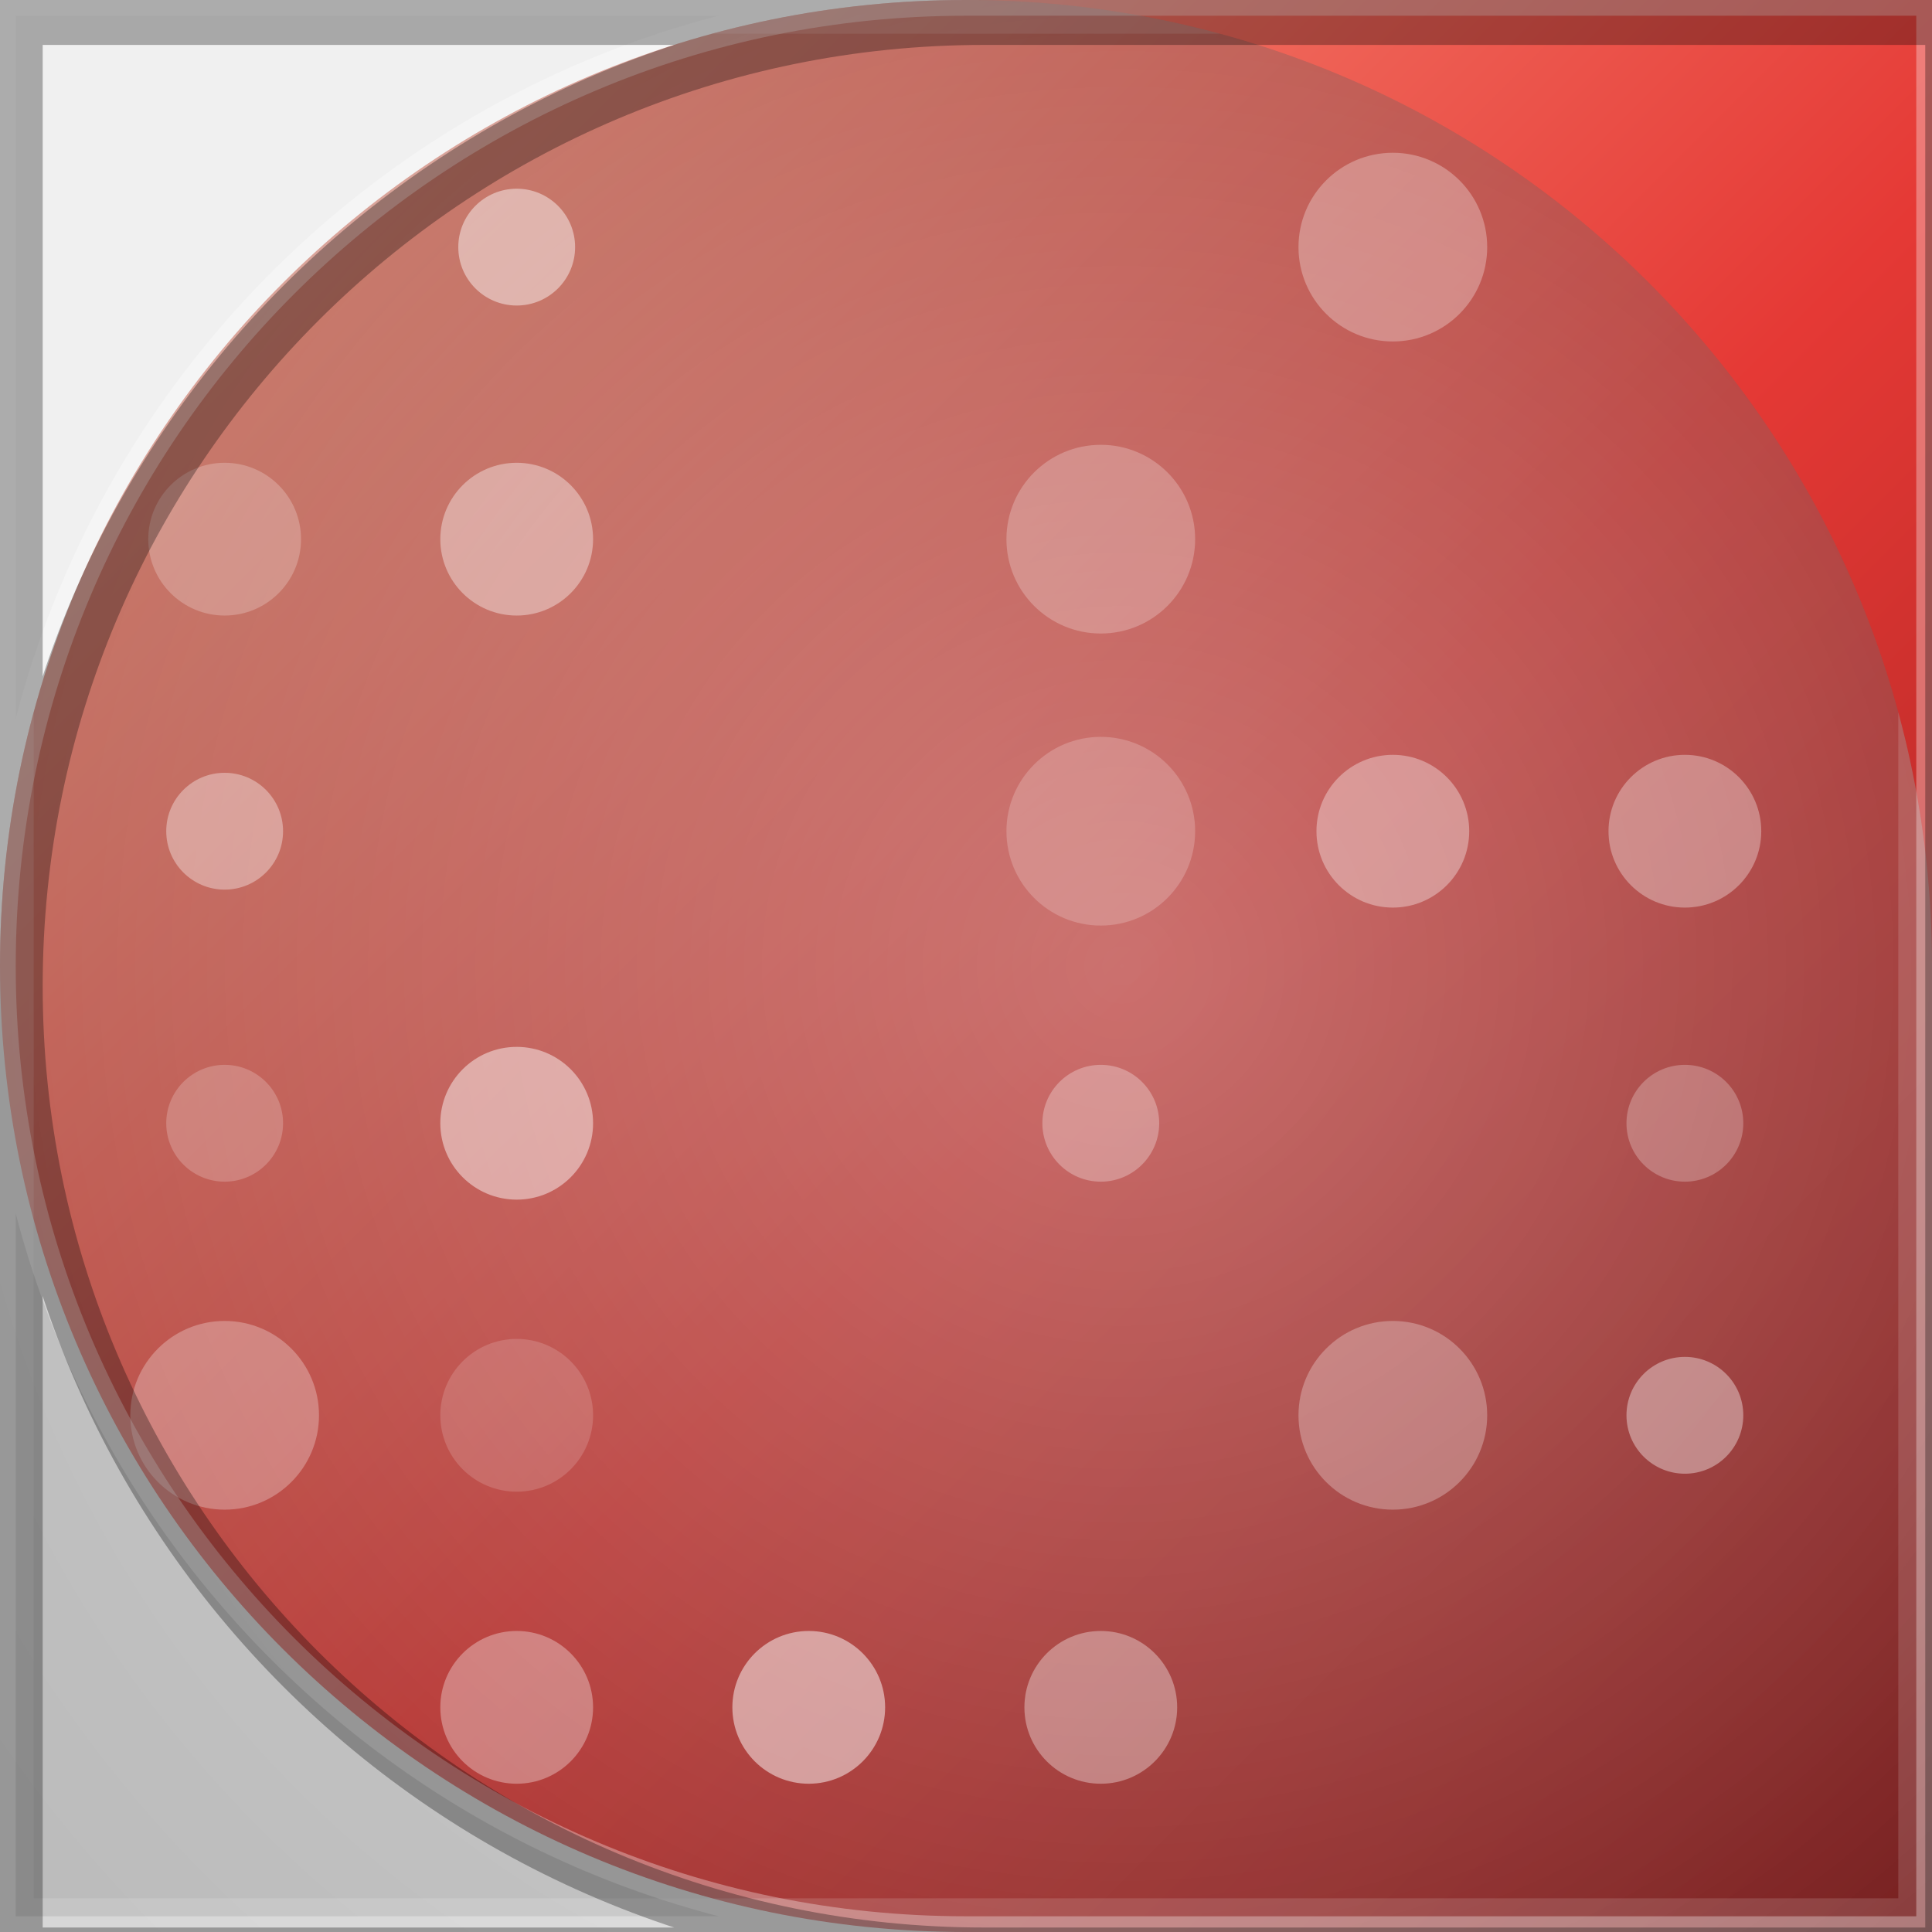
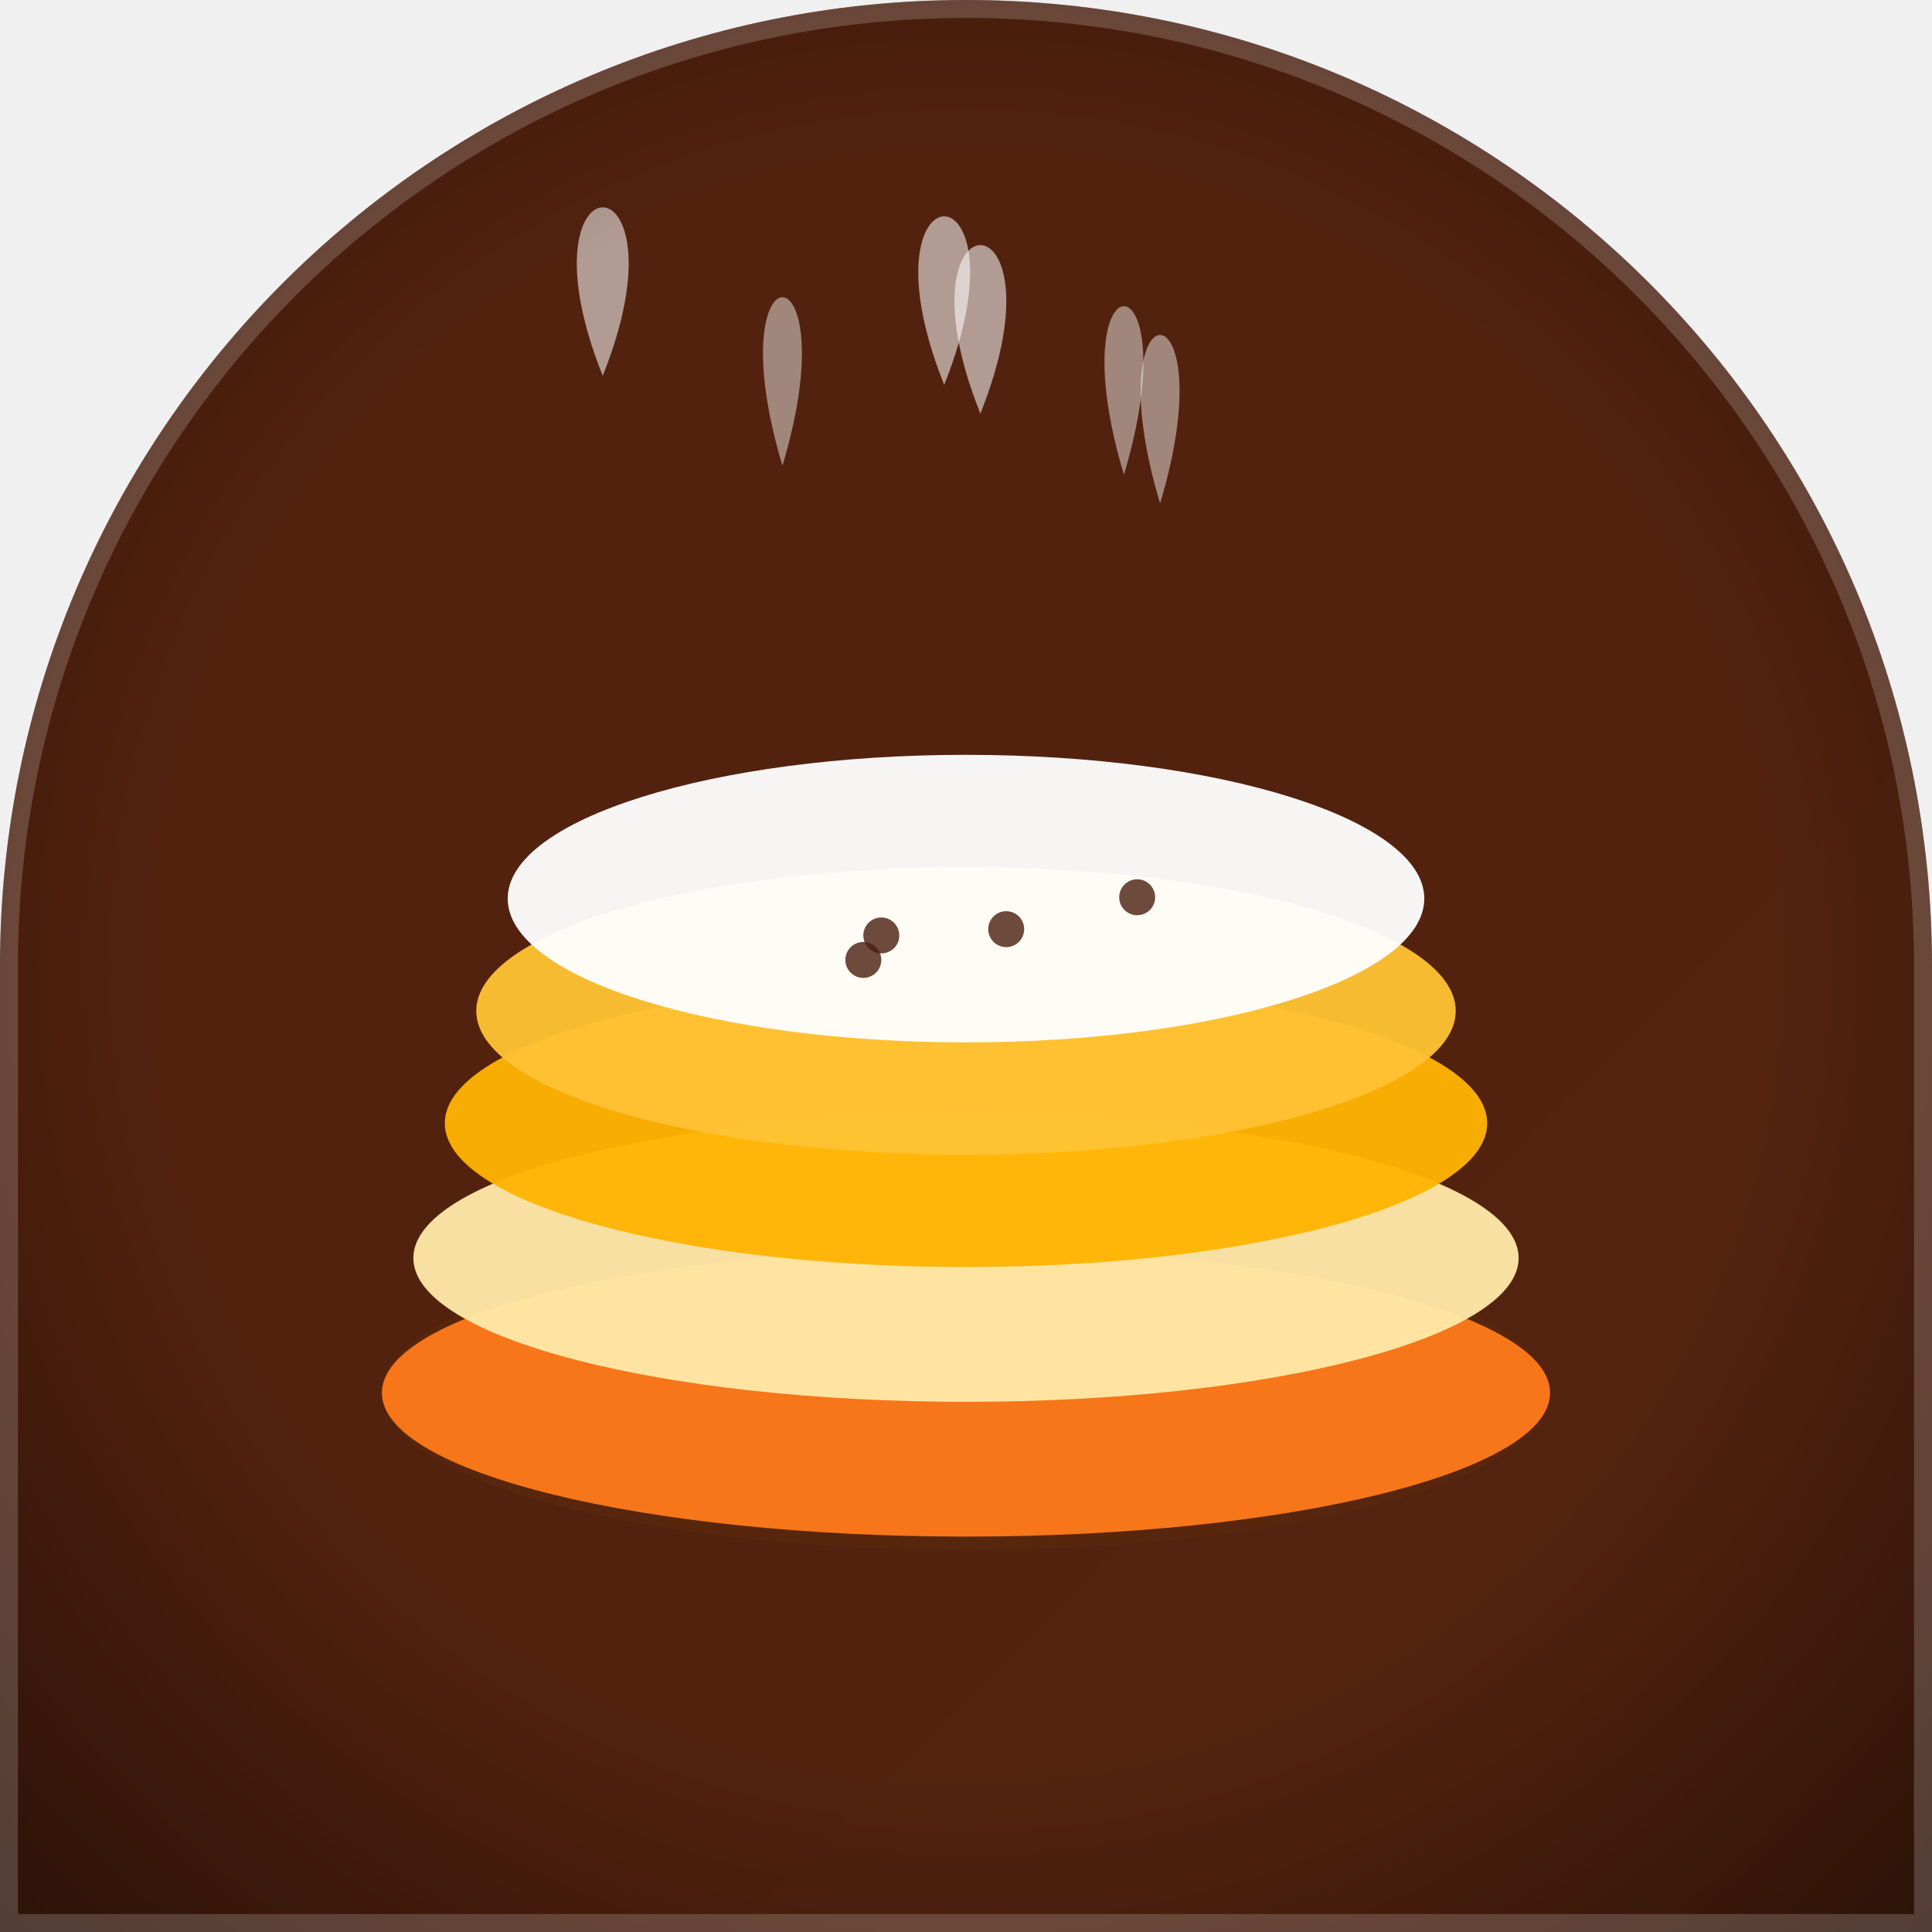
<svg xmlns="http://www.w3.org/2000/svg" width="86" height="86" viewBox="0 0 86 86">
  <defs>
-     <clipPath id="clip">
-       <path d="M 0 0 L 86.0 0 L 86.0 86.0 L 0 86.0 Z M 0 43 A 43.0 43.0 0 0 1 43.0 0.0 L 0 0 Z M 43 86 A 43.0 43.0 0 0 1 0.0 43.0 L 0 86 Z" clip-rule="evenodd" />
+     <clipPath id="clip" clip-rule="evenodd">
+       <path d="M 0 0 L 86.0 0 L 86.0 86.0 L 0 86.0 Z M 0 43 A 43.0 43.0 0 0 1 43.0 0.0 L 0 0 Z M 43 0 A 43.0 43.0 0 0 1 86.0 43.0 L 86 0 Z" />
    </clipPath>
-     <linearGradient id="g1" x1="0" y1="0" x2="1" y2="1">
-       <stop offset="0" stop-color="#ffab91" />
-       <stop offset=".55" stop-color="#e53935" />
-       <stop offset="1" stop-color="#8e1a1a" />
-     </linearGradient>
-     <radialGradient id="g2" cx=".5" cy=".42" r=".75">
-       <stop offset="0" stop-color="rgba(255,255,255,0.32)" />
-       <stop offset="1" stop-color="rgba(255,255,255,0)" />
+     <radialGradient id="g1" cx="43" cy="43" r="70">
+       <stop offset="0" stop-color="#8a3d12" />
+       <stop offset="1" stop-color="#4a1e0e" />
+     </radialGradient>
+     <radialGradient id="vig" cx="0.5" cy="0.5" r="0.75">
+       <stop offset="0.55" stop-color="#000000" stop-opacity="0" />
+       <stop offset="1" stop-color="#000000" stop-opacity="0.55" />
    </radialGradient>
  </defs>
-   <path d="M 0 0 L 86.0 0 L 86.0 86.0 L 0 86.0 Z M 0 43 A 43.0 43.0 0 0 1 43.0 0.0 L 0 0 Z M 43 86 A 43.0 43.0 0 0 1 0.0 43.0 L 0 86 Z" fill="url(#g1)" fill-rule="evenodd" />
-   <g clip-path="url(#clip)" transform="rotate(90 43 43)">
-     <rect x="0" y="0" width="86" height="86" fill="rgba(0,0,0,.22)" />
-     <rect x="0" y="0" width="86" height="86" fill="url(#g2)" />
-     <circle cx="37" cy="11" r="3.4" fill="rgba(255,255,255,0.33)" />
-     <circle cx="50" cy="11" r="2.6" fill="rgba(255,255,255,0.25)" />
-     <circle cx="63" cy="11" r="2.6" fill="rgba(255,255,255,0.38)" />
-     <circle cx="11" cy="24" r="4.2" fill="rgba(255,255,255,0.29)" />
-     <circle cx="37" cy="24" r="3.4" fill="rgba(255,255,255,0.35)" />
-     <circle cx="63" cy="24" r="4.2" fill="rgba(255,255,255,0.28)" />
-     <circle cx="24" cy="37" r="4.2" fill="rgba(255,255,255,0.24)" />
-     <circle cx="37" cy="37" r="4.2" fill="rgba(255,255,255,0.20)" />
-     <circle cx="50" cy="37" r="2.6" fill="rgba(255,255,255,0.29)" />
-     <circle cx="76" cy="37" r="3.4" fill="rgba(255,255,255,0.35)" />
-     <circle cx="76" cy="50" r="3.4" fill="rgba(255,255,255,0.49)" />
-     <circle cx="11" cy="63" r="2.6" fill="rgba(255,255,255,0.45)" />
-     <circle cx="24" cy="63" r="3.4" fill="rgba(255,255,255,0.38)" />
-     <circle cx="50" cy="63" r="3.4" fill="rgba(255,255,255,0.46)" />
-     <circle cx="63" cy="63" r="3.4" fill="rgba(255,255,255,0.16)" />
-     <circle cx="76" cy="63" r="3.4" fill="rgba(255,255,255,0.33)" />
-     <circle cx="24" cy="76" r="3.4" fill="rgba(255,255,255,0.23)" />
-     <circle cx="37" cy="76" r="2.6" fill="rgba(255,255,255,0.36)" />
-     <circle cx="50" cy="76" r="2.6" fill="rgba(255,255,255,0.21)" />
-     <circle cx="63" cy="76" r="4.2" fill="rgba(255,255,255,0.28)" />
-     <rect x="0" y="0" width="86" height="86" fill="none" stroke="rgba(255,255,255,.14)" stroke-width="3" />
+   <g clip-path="url(#clip)">
+     <rect x="0" y="0" width="86" height="86" fill="url(#g1)" />
+     <path d="M 43.64 18.41 C 39.64 8.41 47.64 8.41 43.64 18.41" fill="#ffffff" opacity="0.55" />
+     <path d="M 51.64 22.41 C 48.64 12.41 54.64 12.41 51.64 22.41" fill="#ffffff" opacity="0.45" />
+     <path d="M 26.83 16.73 C 22.83 6.73 30.83 6.73 26.83 16.73" fill="#ffffff" opacity="0.55" />
+     <path d="M 34.83 20.73 C 31.83 10.73 37.83 10.73 34.83 20.73" fill="#ffffff" opacity="0.45" />
+     <path d="M 42.03 17.13 C 38.03 7.13 46.03 7.13 42.03 17.13" fill="#ffffff" opacity="0.55" />
+     <path d="M 50.03 21.13 C 47.03 11.13 53.03 11.13 50.03 21.13" fill="#ffffff" opacity="0.45" />
+     <ellipse cx="43" cy="62" rx="26" ry="7" fill="#5a280c" opacity="0.6" />
+     <ellipse cx="43" cy="62" rx="26" ry="6.4" fill="#ff7a1a" opacity="0.95" />
+     <ellipse cx="43" cy="56" rx="24.6" ry="6.4" fill="#ffe9a8" opacity="0.95" />
+     <ellipse cx="43" cy="50" rx="23.2" ry="6.4" fill="#ffb300" opacity="0.95" />
+     <ellipse cx="43" cy="45" rx="21.8" ry="6.4" fill="#ffc233" opacity="0.95" />
+     <ellipse cx="43" cy="40" rx="20.4" ry="6.4" fill="#ffffff" opacity="0.95" />
+     <circle cx="38.43" cy="42.73" r="0.8" fill="#4a1e0e" opacity="0.8" />
+     <circle cx="39.23" cy="41.64" r="0.8" fill="#4a1e0e" opacity="0.8" />
+     <circle cx="44.79" cy="41.36" r="0.8" fill="#4a1e0e" opacity="0.8" />
+     <circle cx="50.62" cy="39.94" r="0.8" fill="#4a1e0e" opacity="0.8" />
+     <rect width="86" height="86" fill="url(#vig)" />
+     <path d="M 0 0 L 86.0 0 L 86.0 86.0 L 0 86.0 Z M 0 43 A 43.0 43.0 0 0 1 43.0 0.0 L 0 0 Z M 43 0 A 43.0 43.0 0 0 1 86.0 43.0 L 86 0 Z" fill="none" stroke="#ffffff" stroke-opacity="0.18" stroke-width="1.6" />
  </g>
-   <path d="M 0 0 L 86.0 0 L 86.0 86.0 L 0 86.0 Z M 0 43 A 43.0 43.0 0 0 1 43.0 0.0 L 0 0 Z M 43 86 A 43.0 43.0 0 0 1 0.0 43.0 L 0 86 Z" fill="none" stroke="rgba(255,255,255,.32)" stroke-width="1.4" />
-   <path d="M 0 0 L 86.0 0 L 86.0 86.0 L 0 86.0 Z M 0 43 A 43.0 43.0 0 0 1 43.0 0.0 L 0 0 Z M 43 86 A 43.0 43.0 0 0 1 0.0 43.0 L 0 86 Z" fill="none" stroke="rgba(0,0,0,.30)" stroke-width="2.2" transform="translate(0.8 0.9)" />
</svg>
